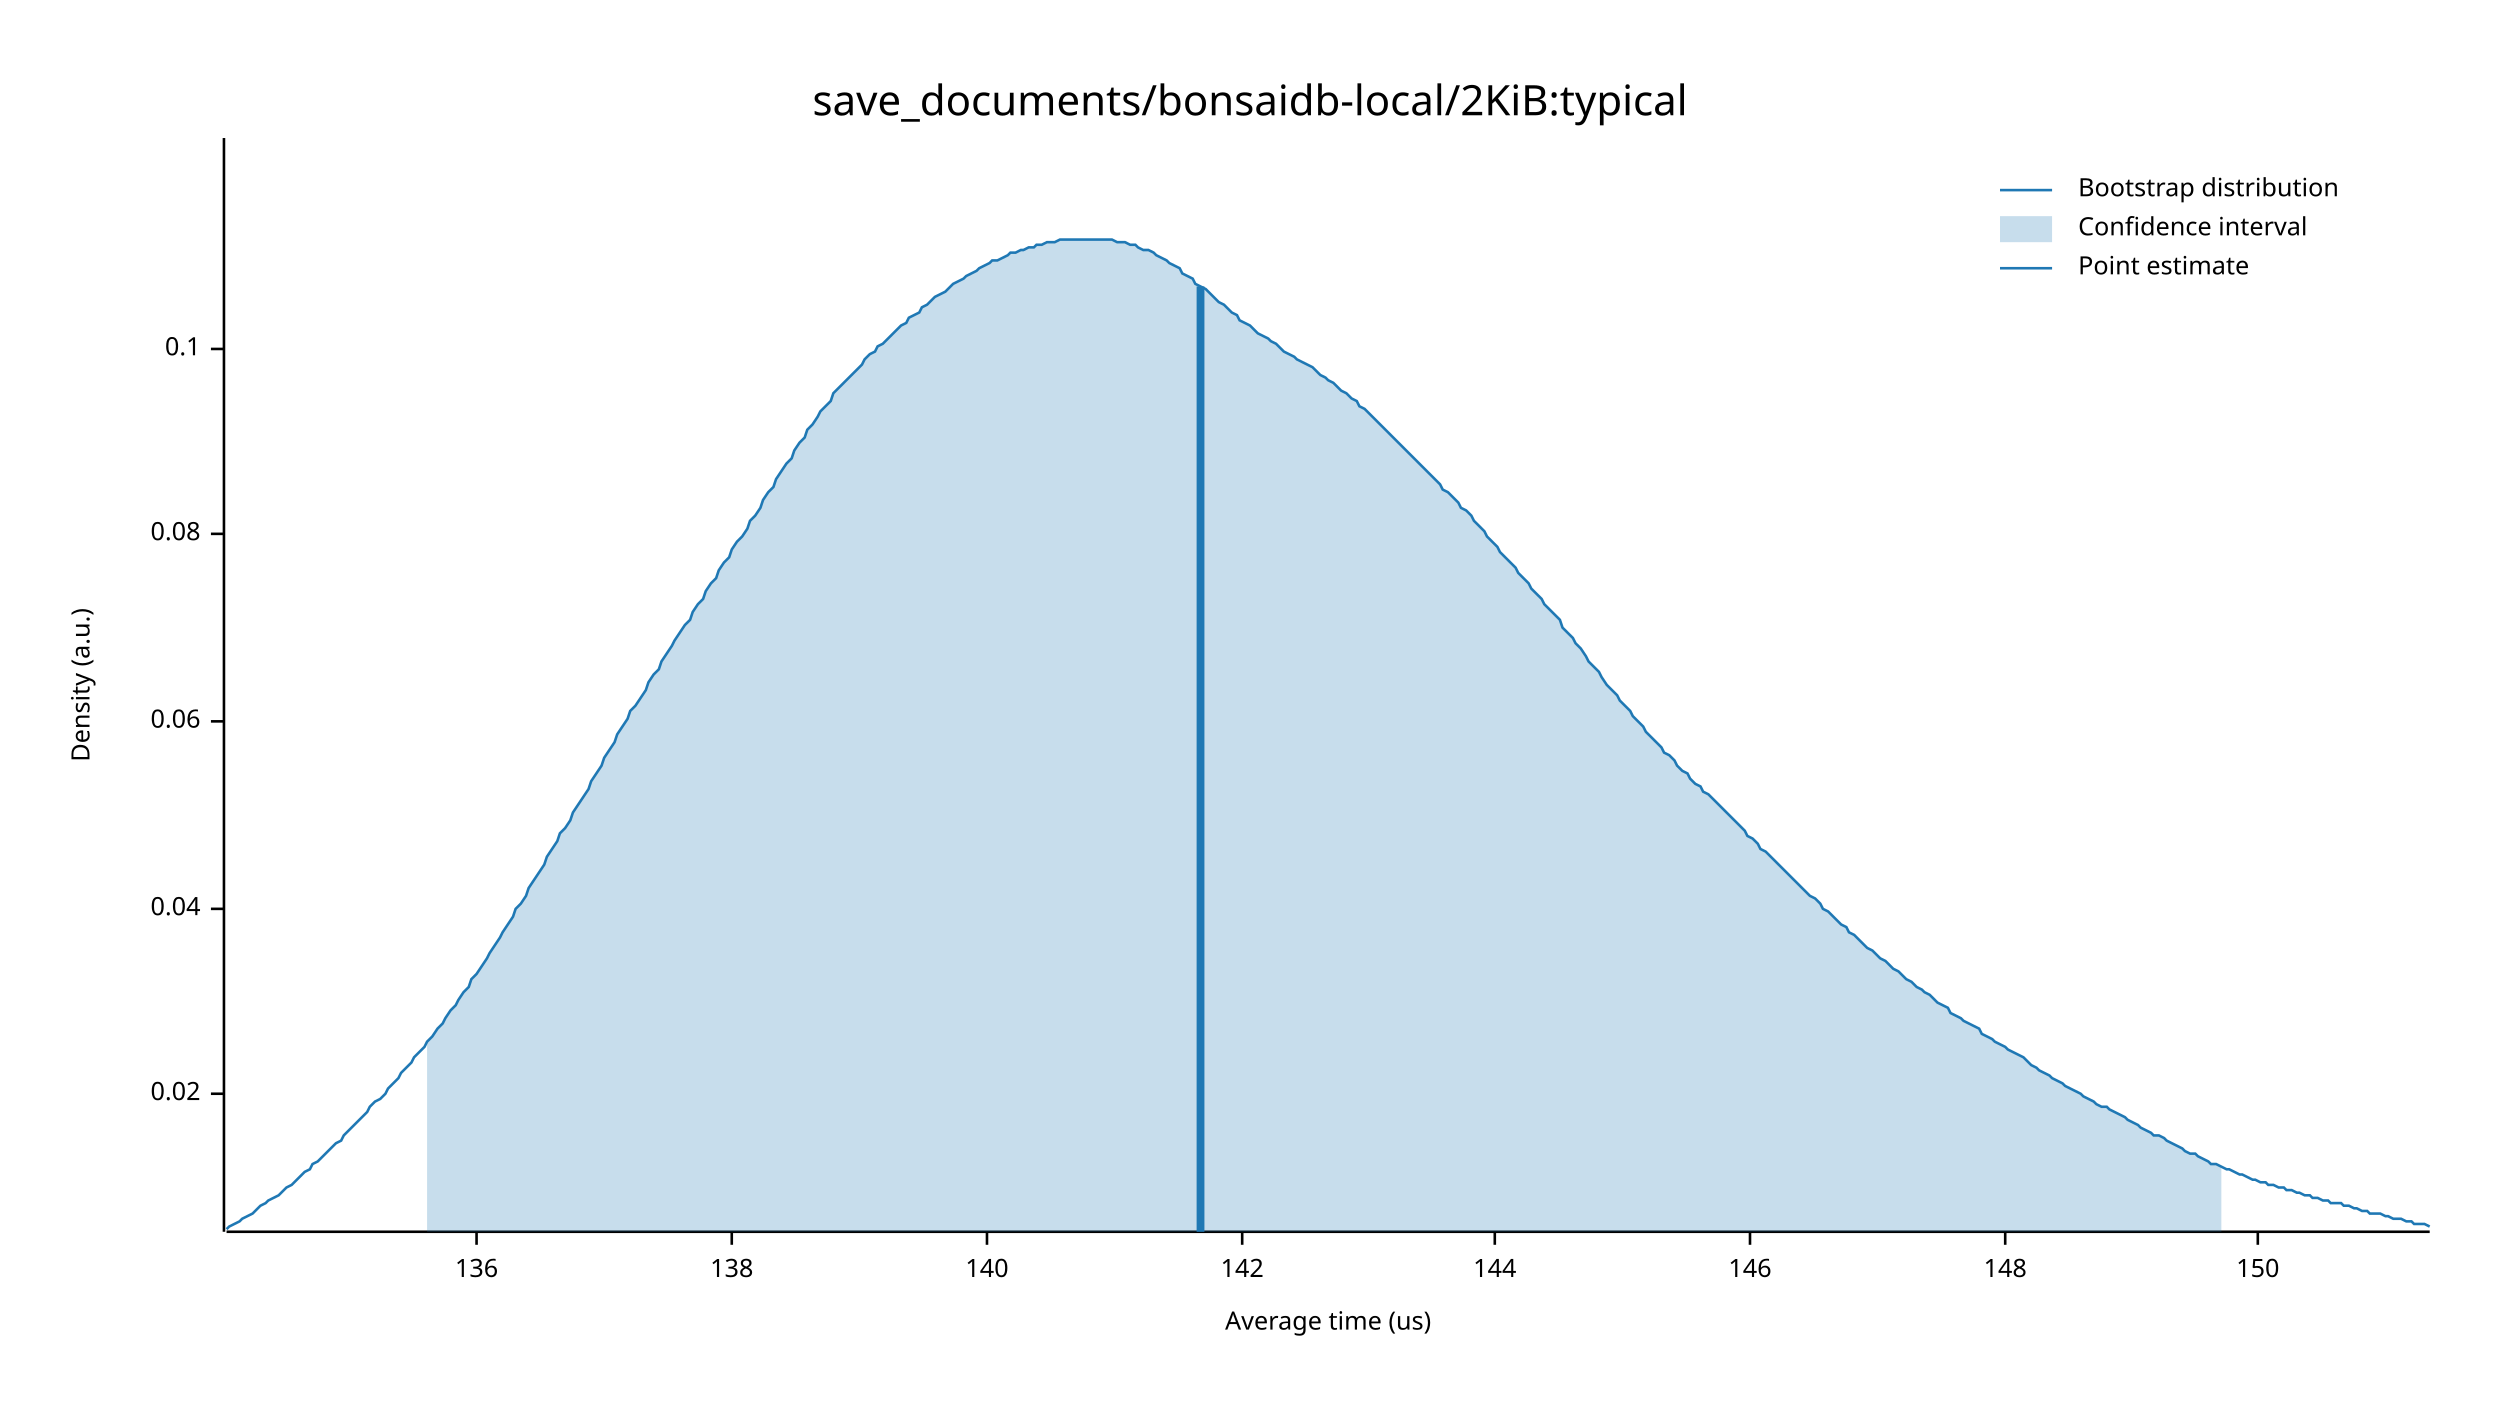
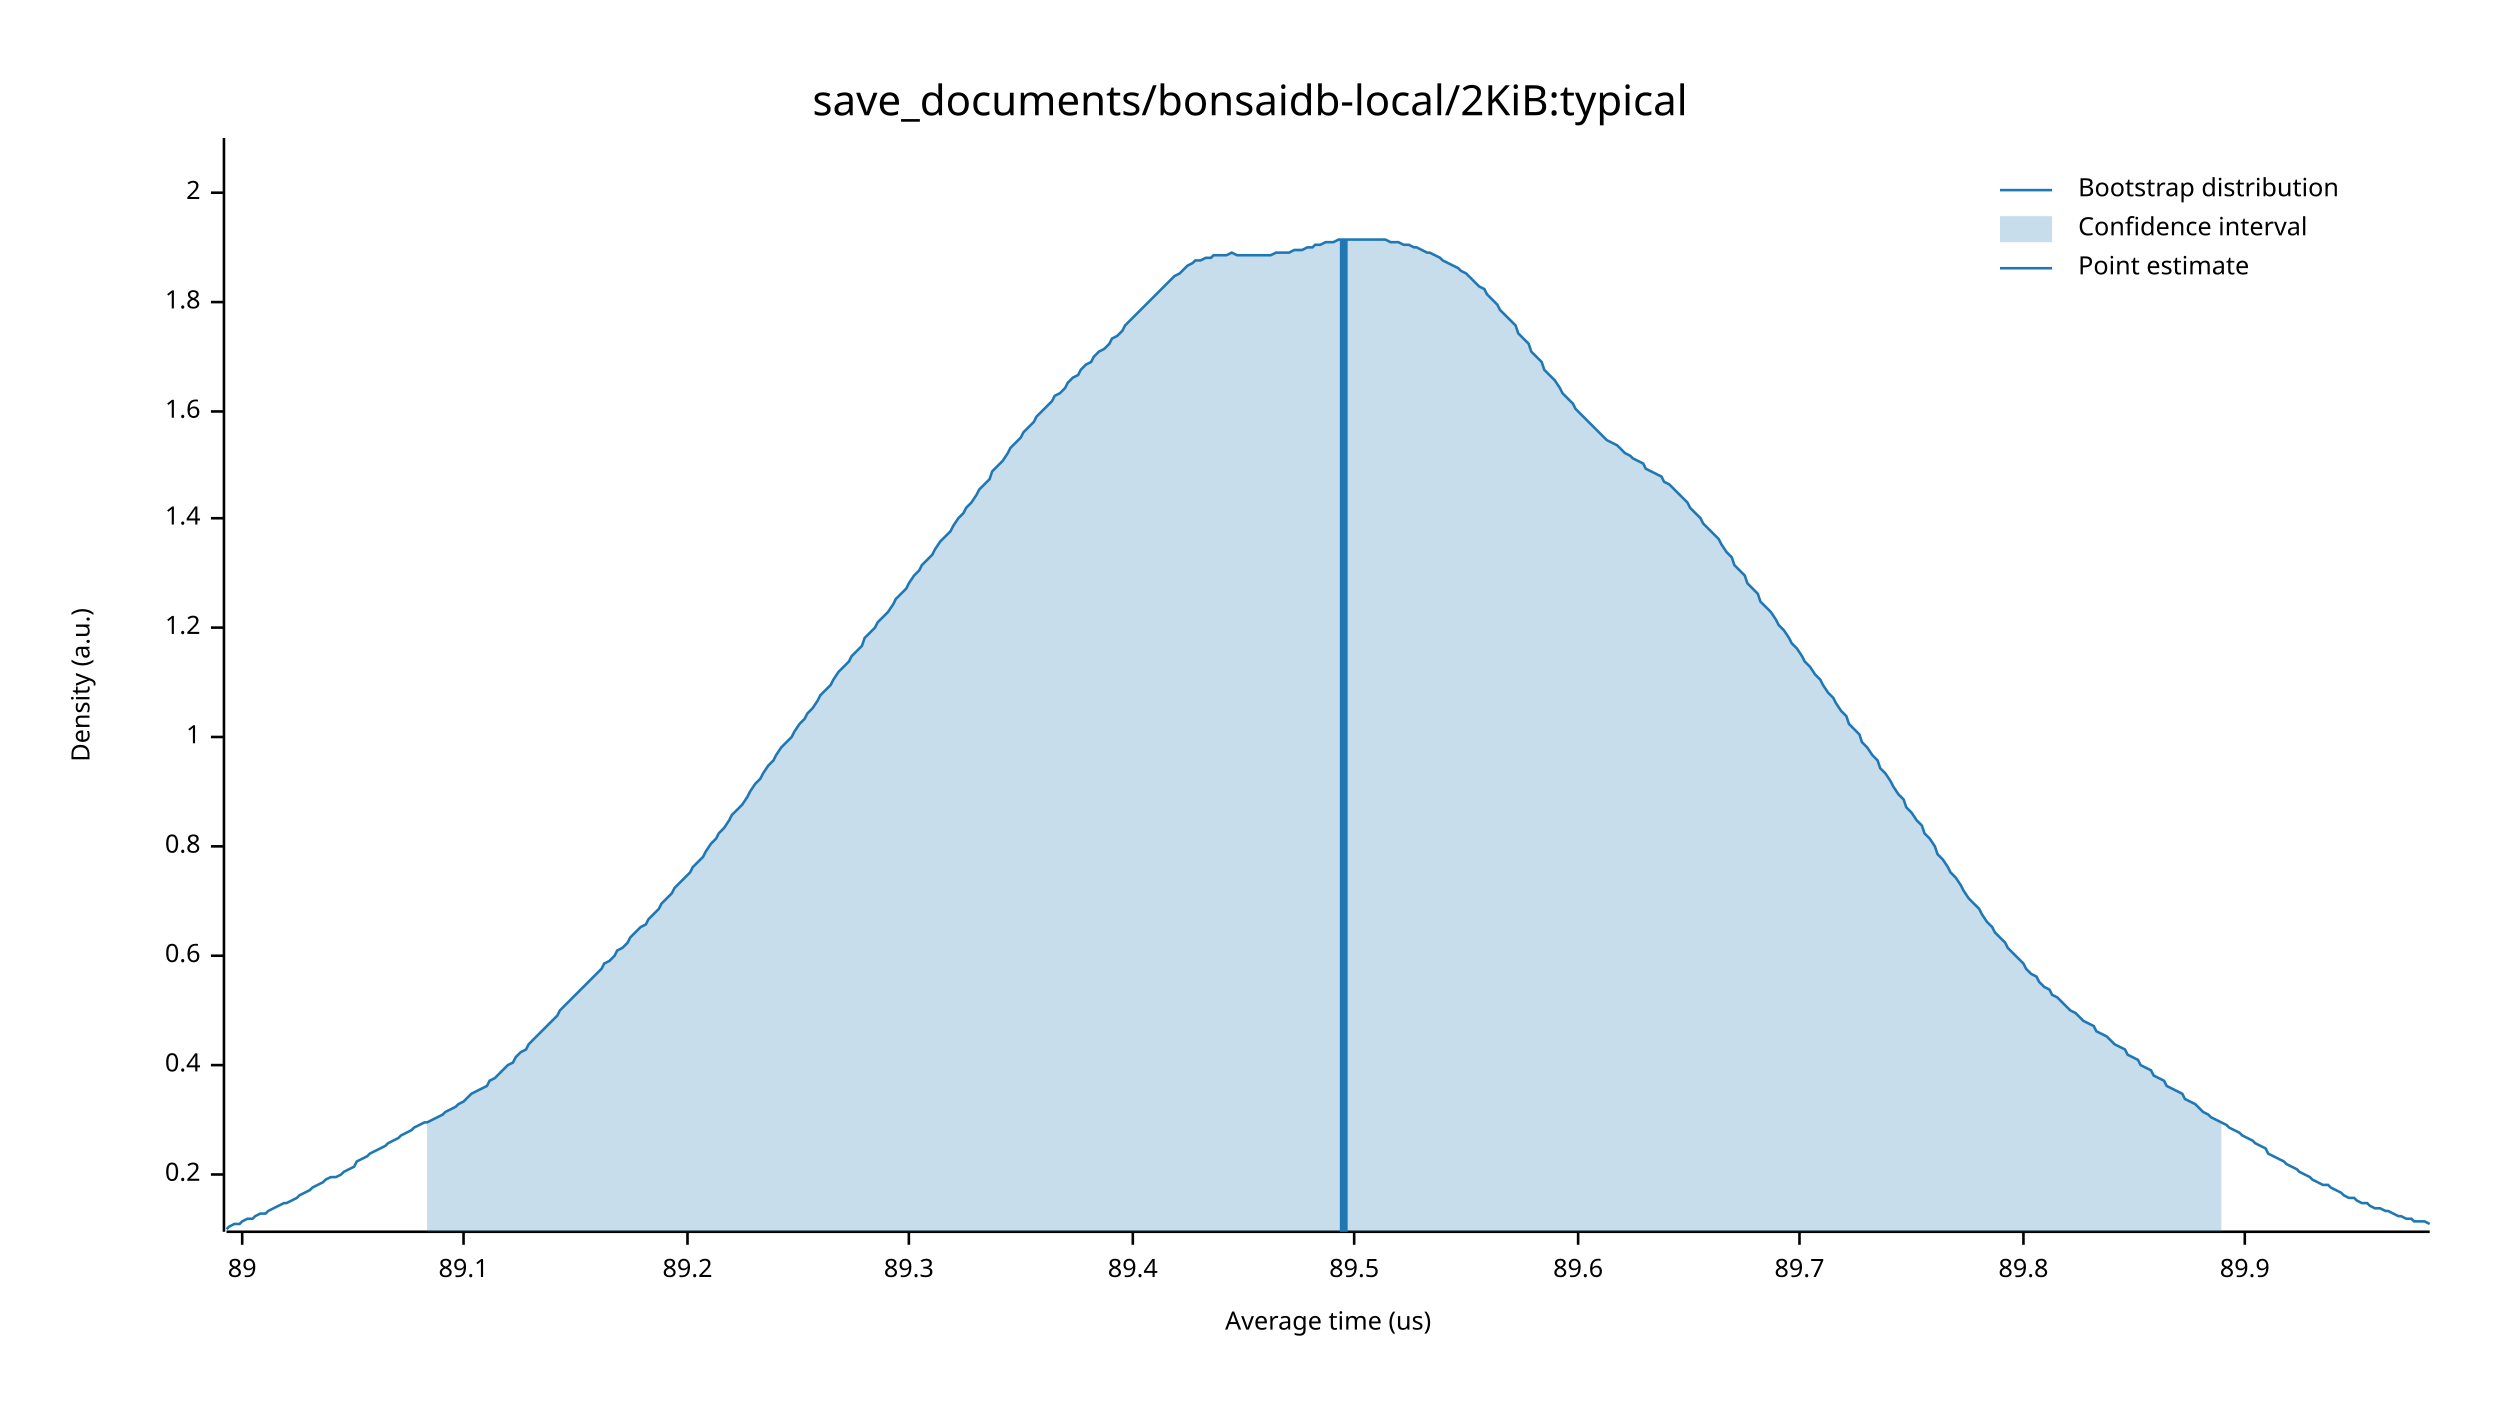
<svg xmlns="http://www.w3.org/2000/svg" width="960" height="540" viewBox="0 0 960 540">
  <text x="480" y="32" dy="0.76em" text-anchor="middle" font-family="sans-serif" font-size="16.129" opacity="1" fill="#000000">
save_documents/bonsaidb-local/2KiB:typical
</text>
  <text x="27" y="263" dy="0.76em" text-anchor="middle" font-family="sans-serif" font-size="9.677" opacity="1" fill="#000000" transform="rotate(270, 27, 263)">
Density (a.u.)
</text>
  <text x="510" y="513" dy="-0.5ex" text-anchor="middle" font-family="sans-serif" font-size="9.677" opacity="1" fill="#000000">
Average time (us)
</text>
  <polyline fill="none" opacity="1" stroke="#000000" stroke-width="1" points="86,53 86,473 " />
-   <text x="77" y="420" dy="0.5ex" text-anchor="end" font-family="sans-serif" font-size="9.677" opacity="1" fill="#000000">
- 0.02
+   <text x="77" y="451" dy="0.5ex" text-anchor="end" font-family="sans-serif" font-size="9.677" opacity="1" fill="#000000">
+ 0.2
</text>
-   <polyline fill="none" opacity="1" stroke="#000000" stroke-width="1" points="81,420 86,420 " />
-   <text x="77" y="349" dy="0.5ex" text-anchor="end" font-family="sans-serif" font-size="9.677" opacity="1" fill="#000000">
- 0.04
+   <polyline fill="none" opacity="1" stroke="#000000" stroke-width="1" points="81,451 86,451 " />
+   <text x="77" y="409" dy="0.5ex" text-anchor="end" font-family="sans-serif" font-size="9.677" opacity="1" fill="#000000">
+ 0.4
</text>
-   <polyline fill="none" opacity="1" stroke="#000000" stroke-width="1" points="81,349 86,349 " />
-   <text x="77" y="277" dy="0.5ex" text-anchor="end" font-family="sans-serif" font-size="9.677" opacity="1" fill="#000000">
- 0.06
+   <polyline fill="none" opacity="1" stroke="#000000" stroke-width="1" points="81,409 86,409 " />
+   <text x="77" y="367" dy="0.5ex" text-anchor="end" font-family="sans-serif" font-size="9.677" opacity="1" fill="#000000">
+ 0.6
</text>
-   <polyline fill="none" opacity="1" stroke="#000000" stroke-width="1" points="81,277 86,277 " />
-   <text x="77" y="205" dy="0.5ex" text-anchor="end" font-family="sans-serif" font-size="9.677" opacity="1" fill="#000000">
- 0.08
+   <polyline fill="none" opacity="1" stroke="#000000" stroke-width="1" points="81,367 86,367 " />
+   <text x="77" y="325" dy="0.5ex" text-anchor="end" font-family="sans-serif" font-size="9.677" opacity="1" fill="#000000">
+ 0.8
</text>
-   <polyline fill="none" opacity="1" stroke="#000000" stroke-width="1" points="81,205 86,205 " />
-   <text x="77" y="134" dy="0.5ex" text-anchor="end" font-family="sans-serif" font-size="9.677" opacity="1" fill="#000000">
- 0.1
+   <polyline fill="none" opacity="1" stroke="#000000" stroke-width="1" points="81,325 86,325 " />
+   <text x="77" y="283" dy="0.5ex" text-anchor="end" font-family="sans-serif" font-size="9.677" opacity="1" fill="#000000">
+ 1
</text>
-   <polyline fill="none" opacity="1" stroke="#000000" stroke-width="1" points="81,134 86,134 " />
+   <polyline fill="none" opacity="1" stroke="#000000" stroke-width="1" points="81,283 86,283 " />
+   <text x="77" y="241" dy="0.5ex" text-anchor="end" font-family="sans-serif" font-size="9.677" opacity="1" fill="#000000">
+ 1.2
+ </text>
+   <polyline fill="none" opacity="1" stroke="#000000" stroke-width="1" points="81,241 86,241 " />
+   <text x="77" y="199" dy="0.5ex" text-anchor="end" font-family="sans-serif" font-size="9.677" opacity="1" fill="#000000">
+ 1.4
+ </text>
+   <polyline fill="none" opacity="1" stroke="#000000" stroke-width="1" points="81,199 86,199 " />
+   <text x="77" y="158" dy="0.5ex" text-anchor="end" font-family="sans-serif" font-size="9.677" opacity="1" fill="#000000">
+ 1.6
+ </text>
+   <polyline fill="none" opacity="1" stroke="#000000" stroke-width="1" points="81,158 86,158 " />
+   <text x="77" y="116" dy="0.5ex" text-anchor="end" font-family="sans-serif" font-size="9.677" opacity="1" fill="#000000">
+ 1.8
+ </text>
+   <polyline fill="none" opacity="1" stroke="#000000" stroke-width="1" points="81,116 86,116 " />
+   <text x="77" y="74" dy="0.5ex" text-anchor="end" font-family="sans-serif" font-size="9.677" opacity="1" fill="#000000">
+ 2
+ </text>
+   <polyline fill="none" opacity="1" stroke="#000000" stroke-width="1" points="81,74 86,74 " />
  <polyline fill="none" opacity="1" stroke="#000000" stroke-width="1" points="87,473 933,473 " />
-   <text x="183" y="483" dy="0.76em" text-anchor="middle" font-family="sans-serif" font-size="9.677" opacity="1" fill="#000000">
- 136
+   <text x="93" y="483" dy="0.76em" text-anchor="middle" font-family="sans-serif" font-size="9.677" opacity="1" fill="#000000">
+ 89
</text>
-   <polyline fill="none" opacity="1" stroke="#000000" stroke-width="1" points="183,473 183,478 " />
-   <text x="281" y="483" dy="0.76em" text-anchor="middle" font-family="sans-serif" font-size="9.677" opacity="1" fill="#000000">
- 138
+   <polyline fill="none" opacity="1" stroke="#000000" stroke-width="1" points="93,473 93,478 " />
+   <text x="178" y="483" dy="0.76em" text-anchor="middle" font-family="sans-serif" font-size="9.677" opacity="1" fill="#000000">
+ 89.1
</text>
-   <polyline fill="none" opacity="1" stroke="#000000" stroke-width="1" points="281,473 281,478 " />
-   <text x="379" y="483" dy="0.76em" text-anchor="middle" font-family="sans-serif" font-size="9.677" opacity="1" fill="#000000">
- 140
+   <polyline fill="none" opacity="1" stroke="#000000" stroke-width="1" points="178,473 178,478 " />
+   <text x="264" y="483" dy="0.76em" text-anchor="middle" font-family="sans-serif" font-size="9.677" opacity="1" fill="#000000">
+ 89.2
</text>
-   <polyline fill="none" opacity="1" stroke="#000000" stroke-width="1" points="379,473 379,478 " />
-   <text x="477" y="483" dy="0.76em" text-anchor="middle" font-family="sans-serif" font-size="9.677" opacity="1" fill="#000000">
- 142
+   <polyline fill="none" opacity="1" stroke="#000000" stroke-width="1" points="264,473 264,478 " />
+   <text x="349" y="483" dy="0.76em" text-anchor="middle" font-family="sans-serif" font-size="9.677" opacity="1" fill="#000000">
+ 89.3
</text>
-   <polyline fill="none" opacity="1" stroke="#000000" stroke-width="1" points="477,473 477,478 " />
-   <text x="574" y="483" dy="0.76em" text-anchor="middle" font-family="sans-serif" font-size="9.677" opacity="1" fill="#000000">
- 144
+   <polyline fill="none" opacity="1" stroke="#000000" stroke-width="1" points="349,473 349,478 " />
+   <text x="435" y="483" dy="0.76em" text-anchor="middle" font-family="sans-serif" font-size="9.677" opacity="1" fill="#000000">
+ 89.4
</text>
-   <polyline fill="none" opacity="1" stroke="#000000" stroke-width="1" points="574,473 574,478 " />
-   <text x="672" y="483" dy="0.76em" text-anchor="middle" font-family="sans-serif" font-size="9.677" opacity="1" fill="#000000">
- 146
+   <polyline fill="none" opacity="1" stroke="#000000" stroke-width="1" points="435,473 435,478 " />
+   <text x="520" y="483" dy="0.76em" text-anchor="middle" font-family="sans-serif" font-size="9.677" opacity="1" fill="#000000">
+ 89.5
</text>
-   <polyline fill="none" opacity="1" stroke="#000000" stroke-width="1" points="672,473 672,478 " />
-   <text x="770" y="483" dy="0.76em" text-anchor="middle" font-family="sans-serif" font-size="9.677" opacity="1" fill="#000000">
- 148
+   <polyline fill="none" opacity="1" stroke="#000000" stroke-width="1" points="520,473 520,478 " />
+   <text x="606" y="483" dy="0.76em" text-anchor="middle" font-family="sans-serif" font-size="9.677" opacity="1" fill="#000000">
+ 89.6
</text>
-   <polyline fill="none" opacity="1" stroke="#000000" stroke-width="1" points="770,473 770,478 " />
-   <text x="867" y="483" dy="0.76em" text-anchor="middle" font-family="sans-serif" font-size="9.677" opacity="1" fill="#000000">
- 150
+   <polyline fill="none" opacity="1" stroke="#000000" stroke-width="1" points="606,473 606,478 " />
+   <text x="691" y="483" dy="0.76em" text-anchor="middle" font-family="sans-serif" font-size="9.677" opacity="1" fill="#000000">
+ 89.7
</text>
-   <polyline fill="none" opacity="1" stroke="#000000" stroke-width="1" points="867,473 867,478 " />
-   <polyline fill="none" opacity="1" stroke="#1F78B4" stroke-width="1" points="87,472 88,471 90,470 92,469 93,468 95,467 97,466 98,465 100,463 102,462 103,461 105,460 107,459 109,457 110,456 112,455 114,453 115,452 117,450 119,449 120,447 122,446 124,444 125,443 127,441 129,439 131,438 132,436 134,434 136,432 137,431 139,429 141,427 142,425 144,423 146,422 148,420 149,418 151,416 153,414 154,412 156,410 158,408 159,406 161,404 163,402 164,400 166,398 168,395 170,393 171,391 173,388 175,386 176,384 178,381 180,379 181,376 183,374 185,371 187,368 188,366 190,363 192,360 193,358 195,355 197,352 198,349 200,347 202,344 203,341 205,338 207,335 209,332 210,329 212,326 214,323 215,320 217,318 219,315 220,312 222,309 224,306 226,303 227,300 229,297 231,294 232,291 234,288 236,285 237,282 239,279 241,276 242,273 244,271 246,268 248,265 249,262 251,259 253,257 254,254 256,251 258,248 259,246 261,243 263,240 265,238 266,235 268,232 270,230 271,227 273,224 275,222 276,219 278,216 280,214 281,211 283,208 285,206 287,203 288,200 290,198 292,195 293,192 295,189 297,187 298,184 300,181 302,178 304,176 305,173 307,170 309,168 310,165 312,163 314,160 315,158 317,156 319,154 320,151 322,149 324,147 326,145 327,144 329,142 331,140 332,138 334,136 336,135 337,133 339,132 341,130 343,128 344,127 346,125 348,124 349,122 351,121 353,120 354,118 356,117 358,115 359,114 361,113 363,112 365,110 366,109 368,108 370,107 371,106 373,105 375,104 376,103 378,102 380,101 381,100 383,100 385,99 387,98 388,97 390,97 392,96 393,96 395,95 397,95 398,94 400,94 402,93 404,93 405,93 407,92 409,92 410,92 412,92 414,92 415,92 417,92 419,92 420,92 422,92 424,92 426,92 427,92 429,93 431,93 432,93 434,94 436,94 437,95 439,96 441,96 443,97 444,98 446,99 448,100 449,101 451,102 453,103 454,105 456,106 458,107 459,109 461,110 463,111 465,113 466,114 468,116 470,117 471,118 473,120 475,121 476,123 478,124 480,125 482,127 483,128 485,129 487,130 488,131 490,132 492,134 493,135 495,136 497,137 498,138 500,139 502,140 504,141 505,142 507,144 509,145 510,146 512,147 514,149 515,150 517,151 519,153 521,154 522,156 524,157 526,159 527,160 529,162 531,164 532,165 534,167 536,169 537,170 539,172 541,174 543,176 544,177 546,179 548,181 549,182 551,184 553,186 554,188 556,189 558,191 560,193 561,195 563,196 565,198 566,200 568,202 570,204 571,206 573,208 575,210 576,212 578,214 580,216 582,218 583,220 585,222 587,224 588,226 590,228 592,230 593,232 595,234 597,236 599,238 600,241 602,243 604,245 605,247 607,249 609,252 610,254 612,256 614,258 615,260 617,263 619,265 621,267 622,269 624,271 626,273 627,275 629,277 631,279 632,281 634,283 636,285 638,287 639,289 641,290 643,292 644,294 646,296 648,297 649,299 651,301 653,302 654,304 656,305 658,307 660,309 661,310 663,312 665,314 666,315 668,317 670,319 671,321 673,322 675,324 676,326 678,327 680,329 682,331 683,332 685,334 687,336 688,337 690,339 692,341 693,342 695,344 697,345 699,347 700,349 702,350 704,352 705,353 707,355 709,356 710,358 712,359 714,361 715,362 717,364 719,365 721,367 722,368 724,369 726,371 727,372 729,373 731,375 732,376 734,377 736,379 738,380 739,381 741,382 743,384 744,385 746,386 748,387 749,389 751,390 753,391 754,392 756,393 758,394 760,395 761,397 763,398 765,399 766,400 768,401 770,402 771,403 773,404 775,405 777,406 778,407 780,409 782,410 783,411 785,412 787,413 788,414 790,415 792,416 793,417 795,418 797,419 799,420 800,421 802,422 804,423 805,424 807,425 809,425 810,426 812,427 814,428 816,429 817,430 819,431 821,432 822,433 824,434 826,435 827,436 829,436 831,437 832,438 834,439 836,440 838,441 839,442 841,443 843,443 844,444 846,445 848,446 849,447 851,447 853,448 855,449 856,449 858,450 860,451 861,451 863,452 865,453 866,453 868,454 870,454 871,455 873,455 875,456 877,456 878,457 880,457 882,458 883,458 885,459 887,459 888,460 890,460 892,461 894,461 895,462 897,462 899,462 900,463 902,463 904,464 905,464 907,465 909,465 910,466 912,466 914,466 916,467 917,467 919,468 921,468 922,468 924,469 926,469 927,470 929,470 931,470 933,471 " />
-   <polygon opacity="0.25" fill="#1F78B4" points="164,400 166,398 168,395 170,393 171,391 173,388 175,386 176,384 178,381 180,379 181,376 183,374 185,371 187,368 188,366 190,363 192,360 193,358 195,355 197,352 198,349 200,347 202,344 203,341 205,338 207,335 209,332 210,329 212,326 214,323 215,320 217,318 219,315 220,312 222,309 224,306 226,303 227,300 229,297 231,294 232,291 234,288 236,285 237,282 239,279 241,276 242,273 244,271 246,268 248,265 249,262 251,259 253,257 254,254 256,251 258,248 259,246 261,243 263,240 265,238 266,235 268,232 270,230 271,227 273,224 275,222 276,219 278,216 280,214 281,211 283,208 285,206 287,203 288,200 290,198 292,195 293,192 295,189 297,187 298,184 300,181 302,178 304,176 305,173 307,170 309,168 310,165 312,163 314,160 315,158 317,156 319,154 320,151 322,149 324,147 326,145 327,144 329,142 331,140 332,138 334,136 336,135 337,133 339,132 341,130 343,128 344,127 346,125 348,124 349,122 351,121 353,120 354,118 356,117 358,115 359,114 361,113 363,112 365,110 366,109 368,108 370,107 371,106 373,105 375,104 376,103 378,102 380,101 381,100 383,100 385,99 387,98 388,97 390,97 392,96 393,96 395,95 397,95 398,94 400,94 402,93 404,93 405,93 407,92 409,92 410,92 412,92 414,92 415,92 417,92 419,92 420,92 422,92 424,92 426,92 427,92 429,93 431,93 432,93 434,94 436,94 437,95 439,96 441,96 443,97 444,98 446,99 448,100 449,101 451,102 453,103 454,105 456,106 458,107 459,109 461,110 463,111 465,113 466,114 468,116 470,117 471,118 473,120 475,121 476,123 478,124 480,125 482,127 483,128 485,129 487,130 488,131 490,132 492,134 493,135 495,136 497,137 498,138 500,139 502,140 504,141 505,142 507,144 509,145 510,146 512,147 514,149 515,150 517,151 519,153 521,154 522,156 524,157 526,159 527,160 529,162 531,164 532,165 534,167 536,169 537,170 539,172 541,174 543,176 544,177 546,179 548,181 549,182 551,184 553,186 554,188 556,189 558,191 560,193 561,195 563,196 565,198 566,200 568,202 570,204 571,206 573,208 575,210 576,212 578,214 580,216 582,218 583,220 585,222 587,224 588,226 590,228 592,230 593,232 595,234 597,236 599,238 600,241 602,243 604,245 605,247 607,249 609,252 610,254 612,256 614,258 615,260 617,263 619,265 621,267 622,269 624,271 626,273 627,275 629,277 631,279 632,281 634,283 636,285 638,287 639,289 641,290 643,292 644,294 646,296 648,297 649,299 651,301 653,302 654,304 656,305 658,307 660,309 661,310 663,312 665,314 666,315 668,317 670,319 671,321 673,322 675,324 676,326 678,327 680,329 682,331 683,332 685,334 687,336 688,337 690,339 692,341 693,342 695,344 697,345 699,347 700,349 702,350 704,352 705,353 707,355 709,356 710,358 712,359 714,361 715,362 717,364 719,365 721,367 722,368 724,369 726,371 727,372 729,373 731,375 732,376 734,377 736,379 738,380 739,381 741,382 743,384 744,385 746,386 748,387 749,389 751,390 753,391 754,392 756,393 758,394 760,395 761,397 763,398 765,399 766,400 768,401 770,402 771,403 773,404 775,405 777,406 778,407 780,409 782,410 783,411 785,412 787,413 788,414 790,415 792,416 793,417 795,418 797,419 799,420 800,421 802,422 804,423 805,424 807,425 809,425 810,426 812,427 814,428 816,429 817,430 819,431 821,432 822,433 824,434 826,435 827,436 829,436 831,437 832,438 834,439 836,440 838,441 839,442 841,443 843,443 844,444 846,445 848,446 849,447 851,447 853,448 853,473 164,473 " />
-   <polyline fill="none" opacity="1" stroke="#1F78B4" stroke-width="3" points="461,473 461,110 " />
+   <polyline fill="none" opacity="1" stroke="#000000" stroke-width="1" points="691,473 691,478 " />
+   <text x="777" y="483" dy="0.76em" text-anchor="middle" font-family="sans-serif" font-size="9.677" opacity="1" fill="#000000">
+ 89.8
+ </text>
+   <polyline fill="none" opacity="1" stroke="#000000" stroke-width="1" points="777,473 777,478 " />
+   <text x="862" y="483" dy="0.76em" text-anchor="middle" font-family="sans-serif" font-size="9.677" opacity="1" fill="#000000">
+ 89.9
+ </text>
+   <polyline fill="none" opacity="1" stroke="#000000" stroke-width="1" points="862,473 862,478 " />
+   <polyline fill="none" opacity="1" stroke="#1F78B4" stroke-width="1" points="87,472 88,471 90,470 92,470 93,469 95,468 97,468 98,467 100,466 102,466 103,465 105,464 107,463 109,462 110,462 112,461 114,460 115,459 117,458 119,457 120,456 122,455 124,454 125,453 127,452 129,452 131,451 132,450 134,449 136,448 137,446 139,445 141,444 142,443 144,442 146,441 148,440 149,439 151,438 153,437 154,436 156,435 158,434 159,433 161,432 163,431 164,431 166,430 168,429 170,428 171,427 173,426 175,425 176,424 178,423 180,421 181,420 183,419 185,418 187,417 188,415 190,414 192,412 193,411 195,409 197,408 198,406 200,404 202,403 203,401 205,399 207,397 209,395 210,394 212,392 214,390 215,388 217,386 219,384 220,383 222,381 224,379 226,377 227,376 229,374 231,372 232,370 234,369 236,367 237,365 239,364 241,362 242,360 244,358 246,356 248,355 249,353 251,351 253,349 254,347 256,345 258,343 259,341 261,339 263,337 265,335 266,333 268,331 270,329 271,327 273,324 275,322 276,320 278,318 280,315 281,313 283,311 285,309 287,306 288,304 290,301 292,299 293,297 295,294 297,292 298,290 300,287 302,285 304,283 305,281 307,278 309,276 310,274 312,272 314,269 315,267 317,265 319,263 320,261 322,258 324,256 326,254 327,252 329,250 331,248 332,245 334,243 336,241 337,239 339,237 341,235 343,232 344,230 346,228 348,226 349,224 351,221 353,219 354,217 356,215 358,213 359,211 361,208 363,206 365,204 366,202 368,199 370,197 371,195 373,193 375,190 376,188 378,186 380,184 381,181 383,179 385,177 387,174 388,172 390,170 392,168 393,166 395,164 397,162 398,160 400,158 402,156 404,154 405,152 407,151 409,149 410,147 412,145 414,144 415,142 417,140 419,139 420,137 422,135 424,134 426,132 427,130 429,129 431,127 432,125 434,123 436,121 437,120 439,118 441,116 443,114 444,113 446,111 448,109 449,108 451,106 453,105 454,104 456,102 458,101 459,100 461,100 463,99 465,99 466,98 468,98 470,98 471,98 473,97 475,98 476,98 478,98 480,98 482,98 483,98 485,98 487,98 488,98 490,97 492,97 493,97 495,97 497,96 498,96 500,96 502,95 504,95 505,94 507,94 509,93 510,93 512,93 514,92 515,92 517,92 519,92 521,92 522,92 524,92 526,92 527,92 529,92 531,92 532,92 534,93 536,93 537,93 539,94 541,94 543,95 544,95 546,96 548,97 549,97 551,98 553,99 554,100 556,101 558,102 560,103 561,104 563,105 565,107 566,108 568,110 570,111 571,113 573,115 575,117 576,119 578,121 580,123 582,125 583,128 585,130 587,132 588,135 590,137 592,139 593,142 595,144 597,146 599,149 600,151 602,153 604,155 605,157 607,159 609,161 610,162 612,164 614,166 615,167 617,169 619,170 621,171 622,172 624,174 626,175 627,176 629,177 631,178 632,180 634,181 636,182 638,183 639,185 641,186 643,188 644,189 646,191 648,193 649,195 651,197 653,199 654,201 656,203 658,205 660,207 661,209 663,212 665,214 666,217 668,219 670,221 671,224 673,226 675,228 676,231 678,233 680,235 682,238 683,240 685,242 687,245 688,247 690,249 692,252 693,254 695,256 697,259 699,261 700,263 702,266 704,268 705,270 707,273 709,275 710,278 712,280 714,282 715,285 717,287 719,290 721,292 722,295 724,297 726,300 727,302 729,305 731,307 732,310 734,312 736,315 738,317 739,320 741,322 743,325 744,328 746,330 748,333 749,335 751,337 753,340 754,342 756,345 758,347 760,349 761,351 763,354 765,356 766,358 768,360 770,362 771,364 773,366 775,368 777,370 778,372 780,374 782,375 783,377 785,379 787,380 788,382 790,383 792,385 793,386 795,388 797,389 799,391 800,392 802,393 804,394 805,396 807,397 809,398 810,399 812,401 814,402 816,403 817,405 819,406 821,407 822,409 824,410 826,411 827,413 829,414 831,415 832,417 834,418 836,419 838,420 839,422 841,423 843,424 844,425 846,427 848,428 849,429 851,430 853,431 855,432 856,433 858,434 860,435 861,436 863,437 865,438 866,439 868,440 870,441 871,443 873,444 875,445 877,446 878,447 880,448 882,449 883,450 885,451 887,452 888,453 890,454 892,455 894,455 895,456 897,457 899,458 900,459 902,460 904,460 905,461 907,462 909,462 910,463 912,464 914,464 916,465 917,465 919,466 921,467 922,467 924,468 926,468 927,469 929,469 931,469 933,470 " />
+   <polygon opacity="0.25" fill="#1F78B4" points="164,431 166,430 168,429 170,428 171,427 173,426 175,425 176,424 178,423 180,421 181,420 183,419 185,418 187,417 188,415 190,414 192,412 193,411 195,409 197,408 198,406 200,404 202,403 203,401 205,399 207,397 209,395 210,394 212,392 214,390 215,388 217,386 219,384 220,383 222,381 224,379 226,377 227,376 229,374 231,372 232,370 234,369 236,367 237,365 239,364 241,362 242,360 244,358 246,356 248,355 249,353 251,351 253,349 254,347 256,345 258,343 259,341 261,339 263,337 265,335 266,333 268,331 270,329 271,327 273,324 275,322 276,320 278,318 280,315 281,313 283,311 285,309 287,306 288,304 290,301 292,299 293,297 295,294 297,292 298,290 300,287 302,285 304,283 305,281 307,278 309,276 310,274 312,272 314,269 315,267 317,265 319,263 320,261 322,258 324,256 326,254 327,252 329,250 331,248 332,245 334,243 336,241 337,239 339,237 341,235 343,232 344,230 346,228 348,226 349,224 351,221 353,219 354,217 356,215 358,213 359,211 361,208 363,206 365,204 366,202 368,199 370,197 371,195 373,193 375,190 376,188 378,186 380,184 381,181 383,179 385,177 387,174 388,172 390,170 392,168 393,166 395,164 397,162 398,160 400,158 402,156 404,154 405,152 407,151 409,149 410,147 412,145 414,144 415,142 417,140 419,139 420,137 422,135 424,134 426,132 427,130 429,129 431,127 432,125 434,123 436,121 437,120 439,118 441,116 443,114 444,113 446,111 448,109 449,108 451,106 453,105 454,104 456,102 458,101 459,100 461,100 463,99 465,99 466,98 468,98 470,98 471,98 473,97 475,98 476,98 478,98 480,98 482,98 483,98 485,98 487,98 488,98 490,97 492,97 493,97 495,97 497,96 498,96 500,96 502,95 504,95 505,94 507,94 509,93 510,93 512,93 514,92 515,92 517,92 519,92 521,92 522,92 524,92 526,92 527,92 529,92 531,92 532,92 534,93 536,93 537,93 539,94 541,94 543,95 544,95 546,96 548,97 549,97 551,98 553,99 554,100 556,101 558,102 560,103 561,104 563,105 565,107 566,108 568,110 570,111 571,113 573,115 575,117 576,119 578,121 580,123 582,125 583,128 585,130 587,132 588,135 590,137 592,139 593,142 595,144 597,146 599,149 600,151 602,153 604,155 605,157 607,159 609,161 610,162 612,164 614,166 615,167 617,169 619,170 621,171 622,172 624,174 626,175 627,176 629,177 631,178 632,180 634,181 636,182 638,183 639,185 641,186 643,188 644,189 646,191 648,193 649,195 651,197 653,199 654,201 656,203 658,205 660,207 661,209 663,212 665,214 666,217 668,219 670,221 671,224 673,226 675,228 676,231 678,233 680,235 682,238 683,240 685,242 687,245 688,247 690,249 692,252 693,254 695,256 697,259 699,261 700,263 702,266 704,268 705,270 707,273 709,275 710,278 712,280 714,282 715,285 717,287 719,290 721,292 722,295 724,297 726,300 727,302 729,305 731,307 732,310 734,312 736,315 738,317 739,320 741,322 743,325 744,328 746,330 748,333 749,335 751,337 753,340 754,342 756,345 758,347 760,349 761,351 763,354 765,356 766,358 768,360 770,362 771,364 773,366 775,368 777,370 778,372 780,374 782,375 783,377 785,379 787,380 788,382 790,383 792,385 793,386 795,388 797,389 799,391 800,392 802,393 804,394 805,396 807,397 809,398 810,399 812,401 814,402 816,403 817,405 819,406 821,407 822,409 824,410 826,411 827,413 829,414 831,415 832,417 834,418 836,419 838,420 839,422 841,423 843,424 844,425 846,427 848,428 849,429 851,430 853,431 853,473 164,473 " />
+   <polyline fill="none" opacity="1" stroke="#1F78B4" stroke-width="3" points="516,473 516,92 " />
  <text x="798" y="68" dy="0.76em" text-anchor="start" font-family="sans-serif" font-size="9.677" opacity="1" fill="#000000">
Bootstrap distribution
</text>
  <text x="798" y="83" dy="0.76em" text-anchor="start" font-family="sans-serif" font-size="9.677" opacity="1" fill="#000000">
Confidence interval
</text>
  <text x="798" y="98" dy="0.76em" text-anchor="start" font-family="sans-serif" font-size="9.677" opacity="1" fill="#000000">
Point estimate
</text>
  <polyline fill="none" opacity="1" stroke="#1F78B4" stroke-width="1" points="768,73 788,73 " />
  <rect x="768" y="83" width="20" height="10" opacity="0.25" fill="#1F78B4" stroke="none" />
  <polyline fill="none" opacity="1" stroke="#1F78B4" stroke-width="1" points="768,103 788,103 " />
</svg>
